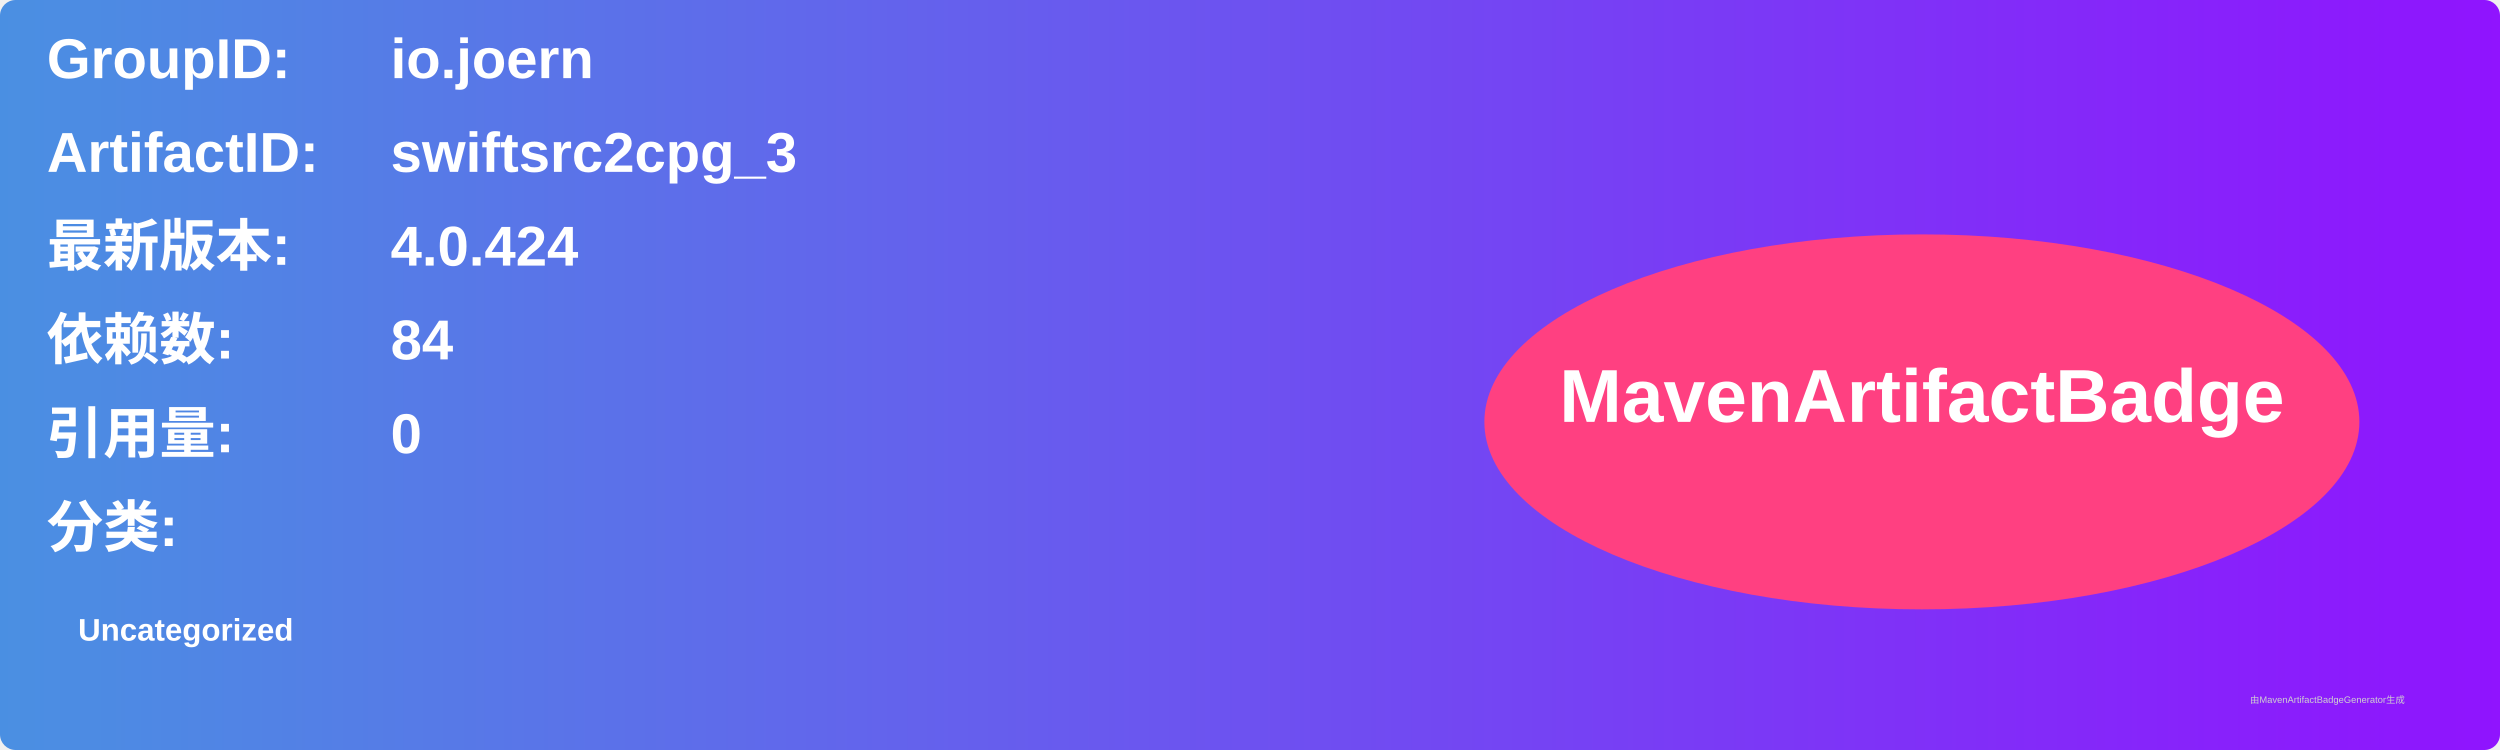
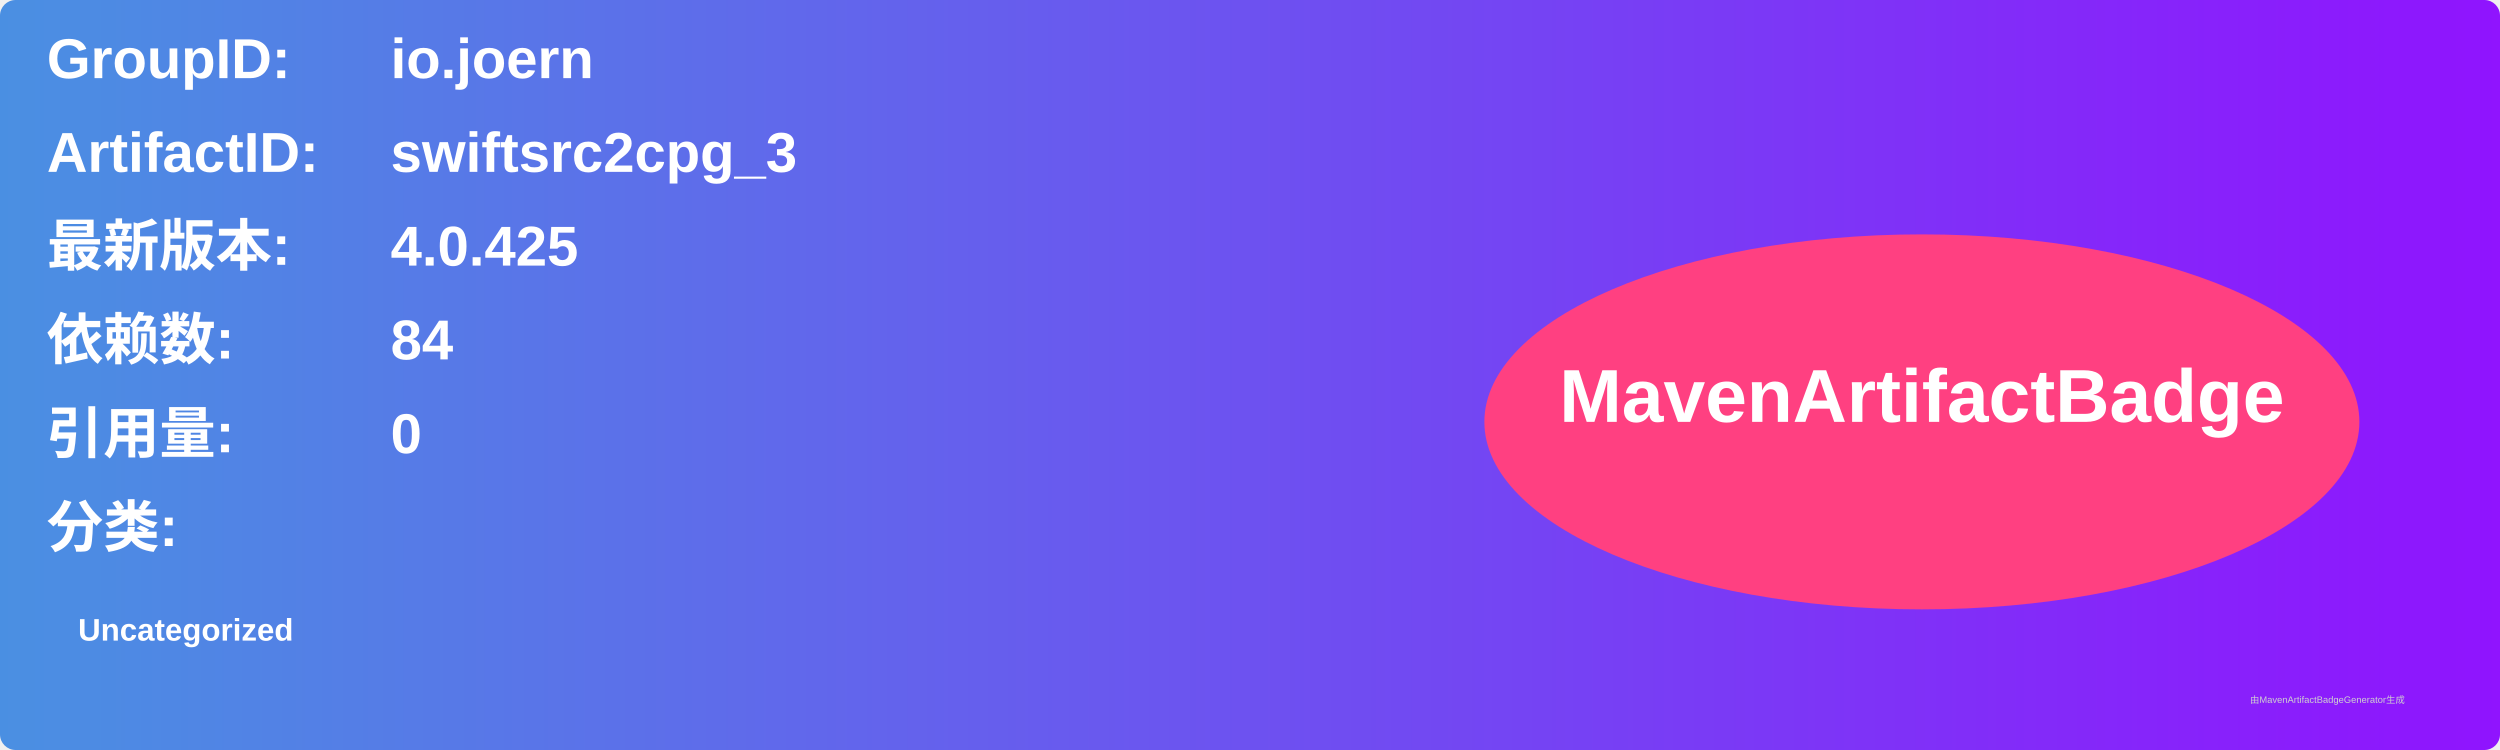
<svg xmlns="http://www.w3.org/2000/svg" width="800" height="240" viewBox="0 0 800 240">
  <linearGradient id="grad" x1="0%" y1="0%" x2="100%" y2="0%">
    <stop offset="0%" stop-color="#4a90e2" />
    <stop offset="100%" stop-color="#9013fe" />
  </linearGradient>
  <rect width="100%" height="100%" rx="5" ry="5" fill="url(#grad)" />
  <g transform="translate(15, 15)">
    <text x="0" y="10" font-family="Arial" font-size="18" fill="white" font-weight="bold" width="260">GroupID:</text>
    <text x="110" y="10" font-family="Arial" font-size="18" fill="white" font-weight="bold" width="460">io.joern</text>
    <text x="0" y="40" font-family="Arial" font-size="18" fill="white" font-weight="bold" width="260">ArtifactID:</text>
    <text x="110" y="40" font-family="Arial" font-size="18" fill="white" font-weight="bold" width="460">swiftsrc2cpg_3</text>
    <text x="0" y="70" font-family="Arial" font-size="18" fill="white" font-weight="bold">最新版本:</text>
    <text x="110" y="70" font-family="Arial" font-size="18" fill="white" font-weight="bold">
-       <tspan font-weight="bold">4.0.424</tspan>
+       <tspan font-weight="bold">4.0.425</tspan>
    </text>
    <text x="0" y="100" font-family="Arial" font-size="18" fill="white" font-weight="bold">依赖数: </text>
    <text x="110" y="100" font-family="Arial" font-size="18" fill="white">
      <tspan font-weight="bold">84</tspan>
    </text>
    <text x="0" y="130" font-family="Arial" font-size="18" fill="white" font-weight="bold">引用量: </text>
    <text x="110" y="130" font-family="Arial" font-size="18" fill="white">
      <tspan font-weight="bold">0</tspan>
    </text>
    <text x="0" y="160" font-family="Arial" font-size="18" fill="white" font-weight="bold">分类:</text>
    <text x="10" y="190" font-family="Arial" font-size="10" fill="white">
      <tspan font-weight="bold">Uncategorized</tspan>
    </text>
    <ellipse cx="600" cy="120" rx="140" ry="60" fill="#ff4081" />
    <text x="600" y="120" text-anchor="middle" font-family="Arial" font-size="24" fill="white" font-weight="bold">MavenArtifactBadge</text>
  </g>
  <text x="720" y="225" font-family="Arial" font-size="3" fill="#d0d0d0">由MavenArtifactBadgeGenerator生成</text>
</svg>
